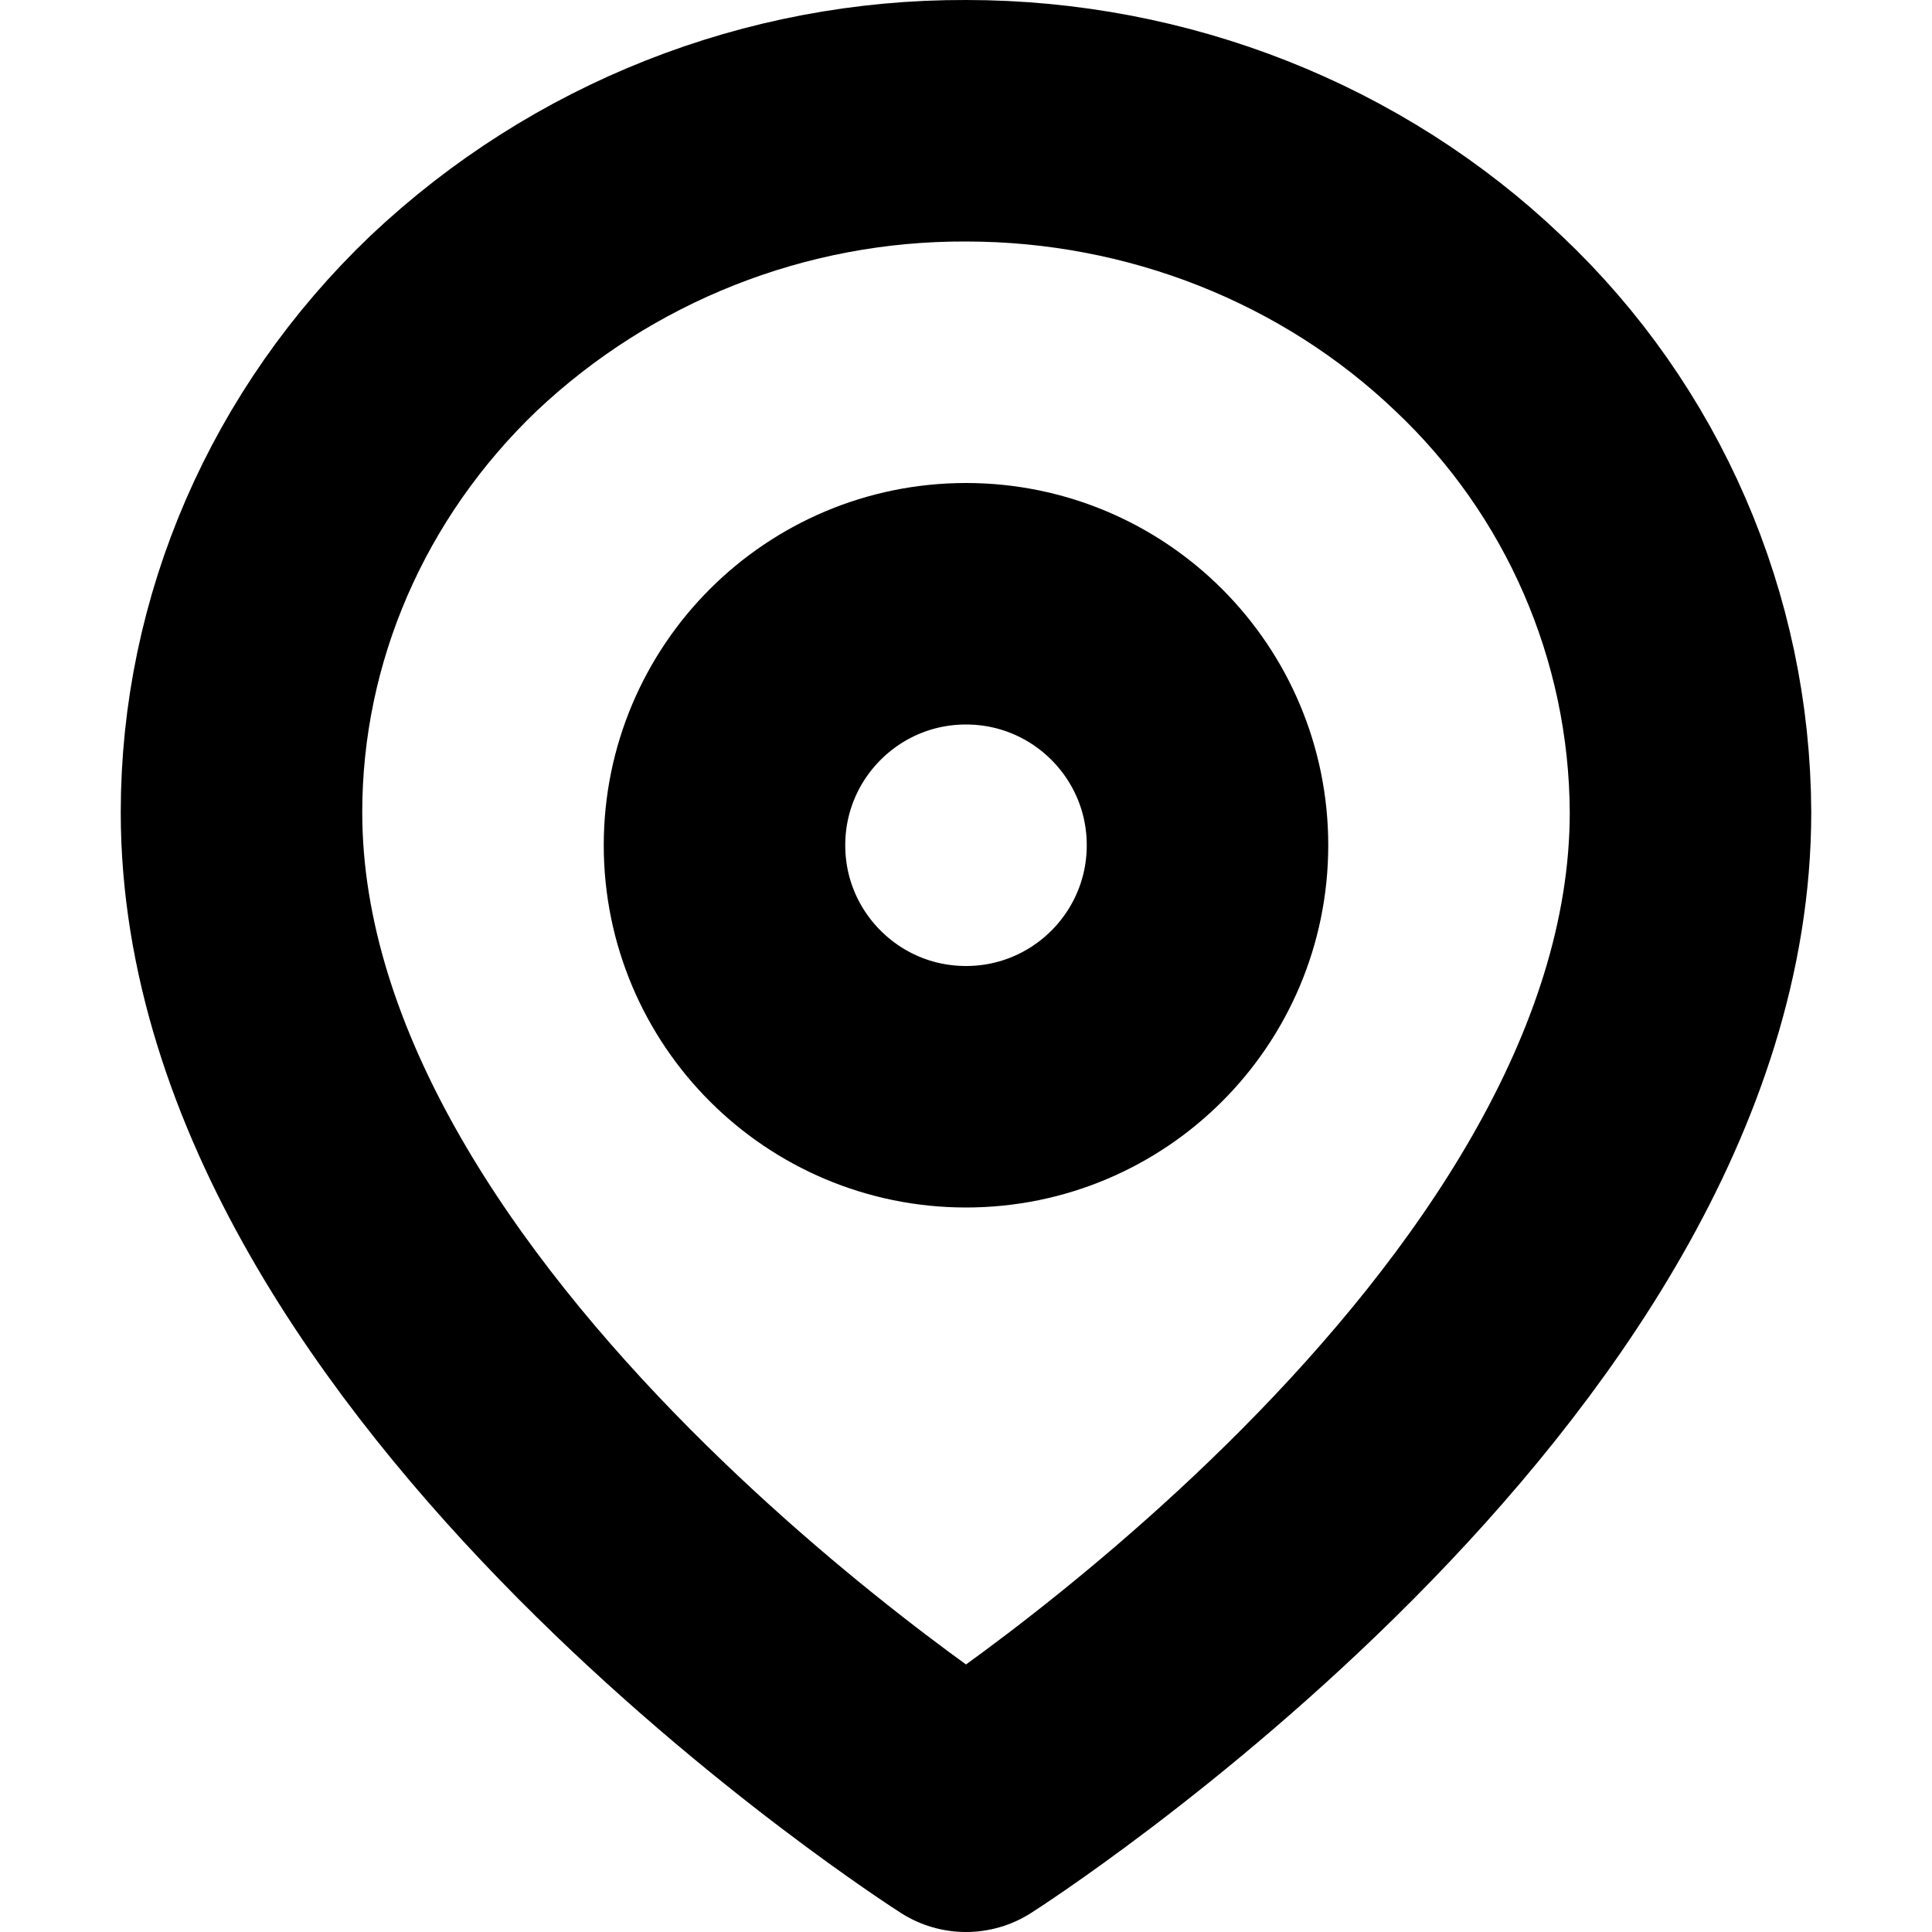
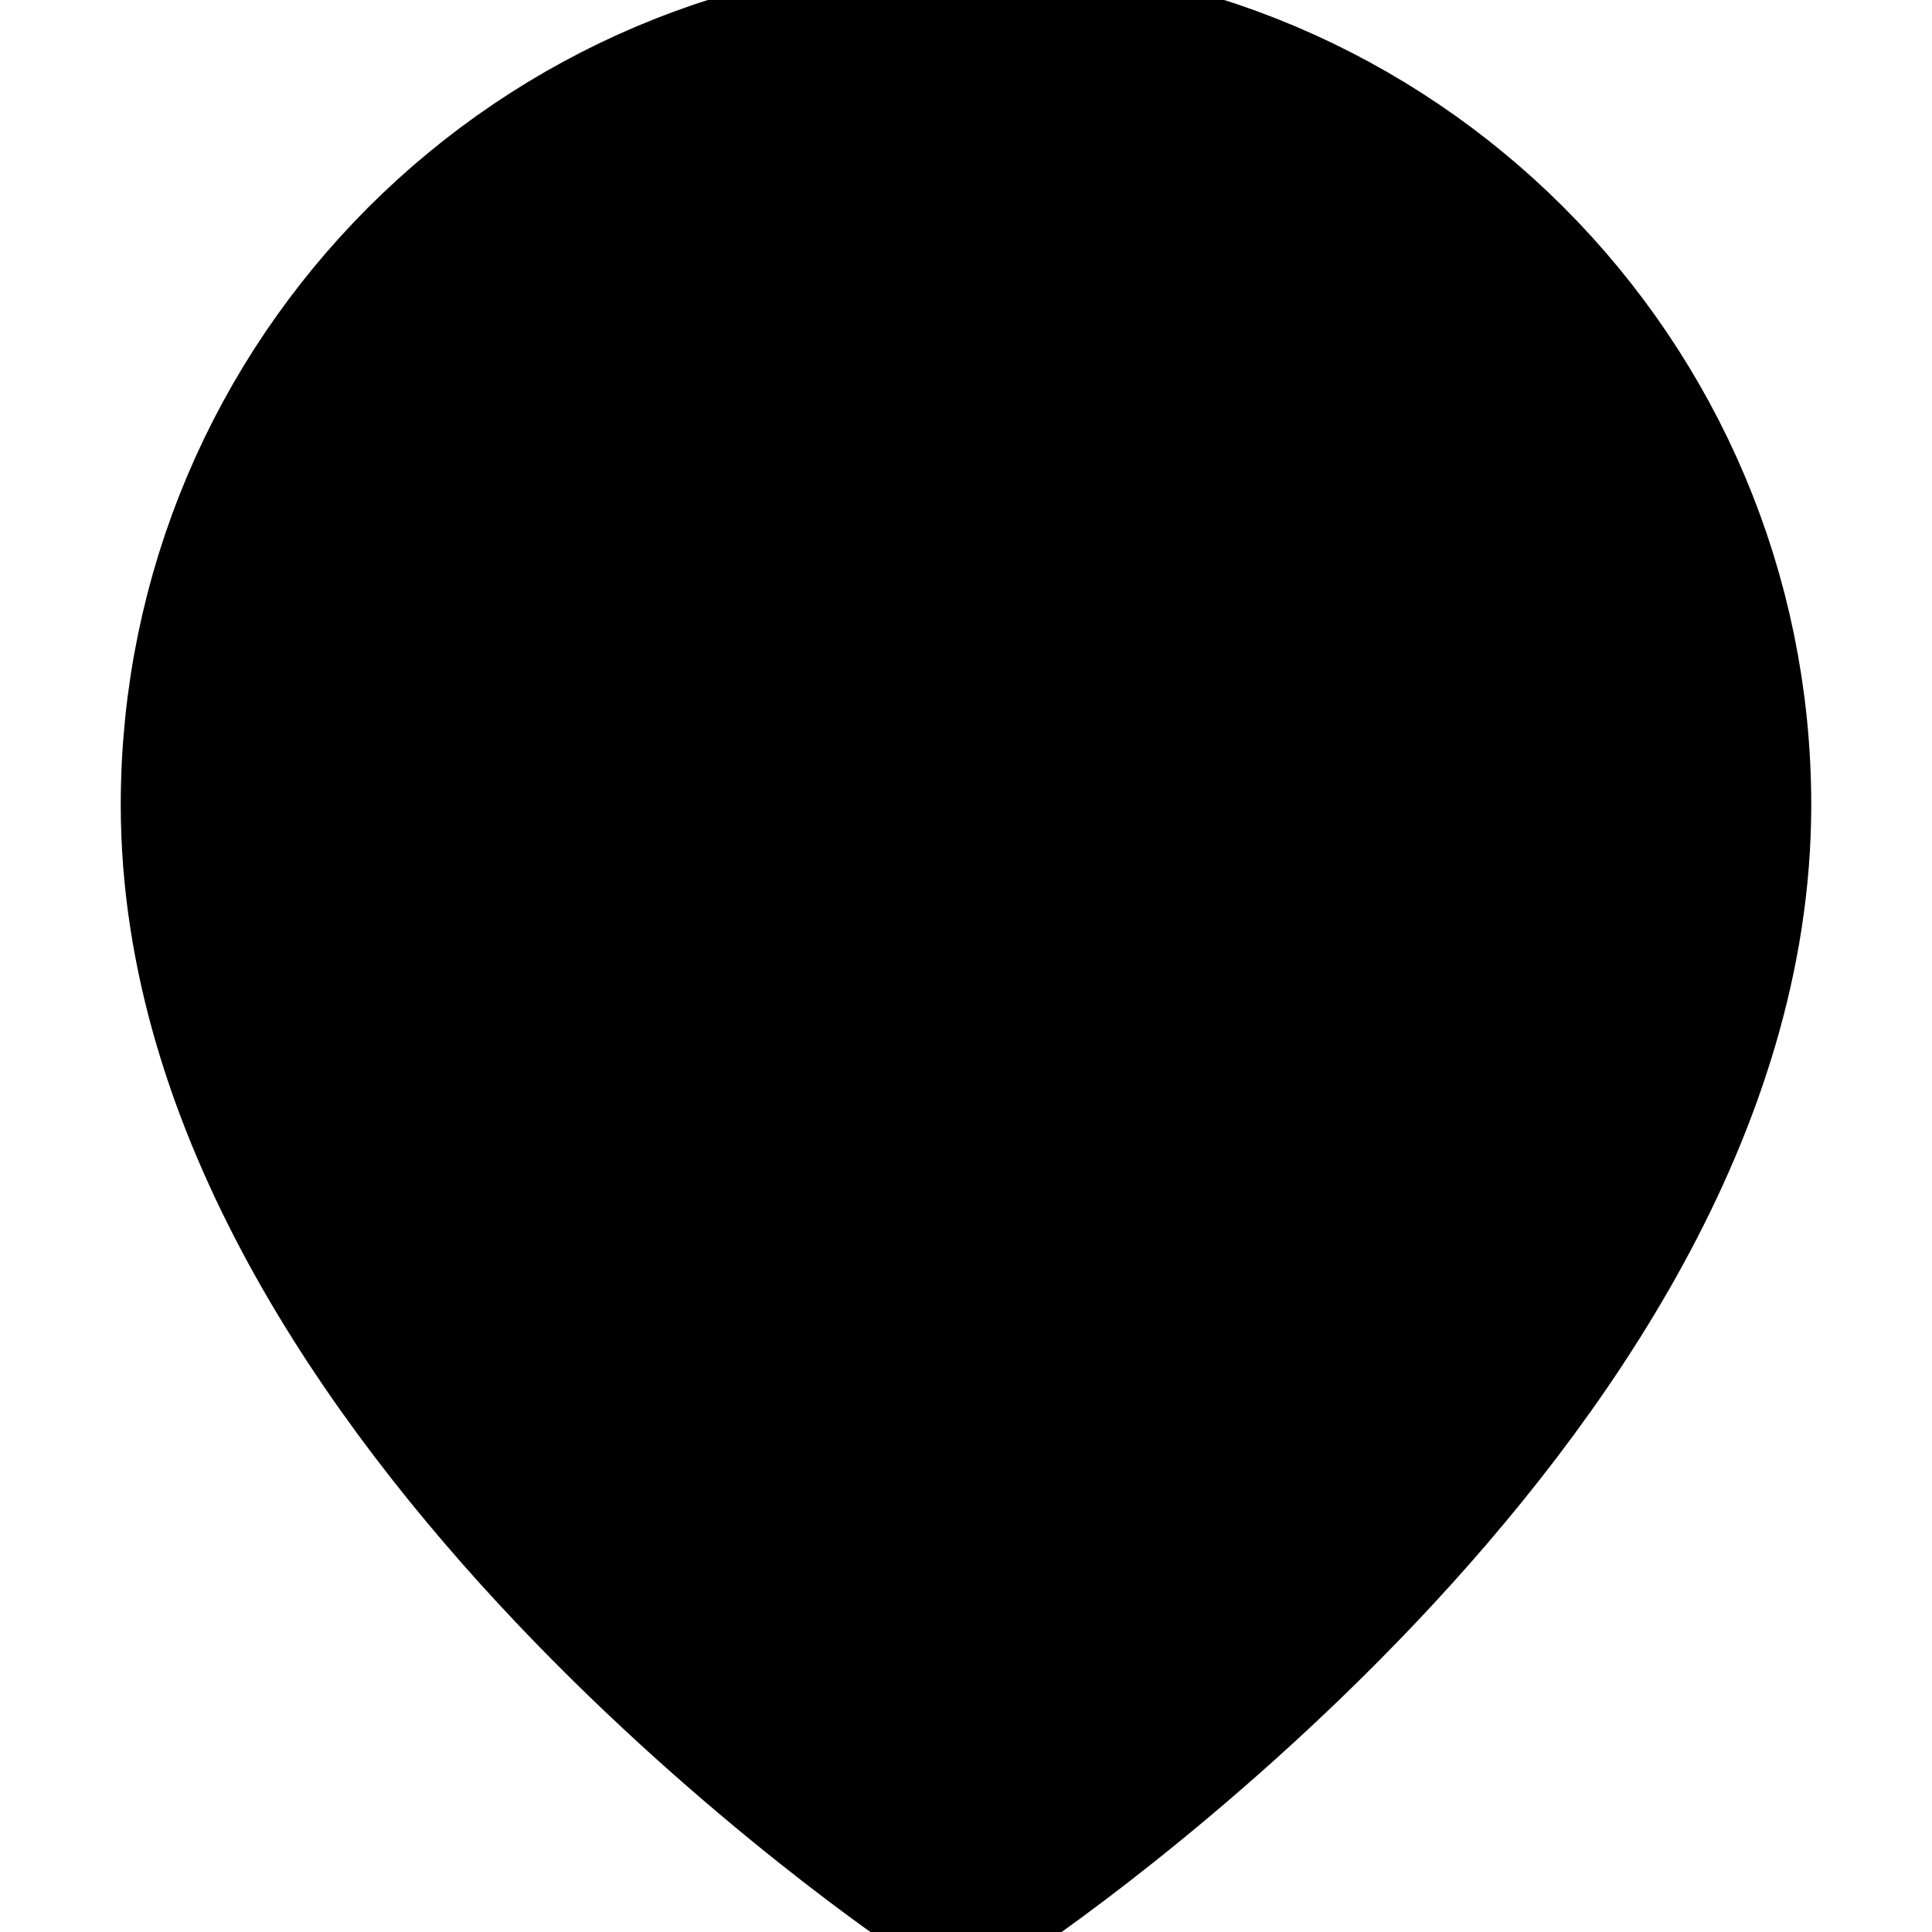
- <svg xmlns="http://www.w3.org/2000/svg" focusable="false" height="1em" width="1em">
+ <svg xmlns="http://www.w3.org/2000/svg" width="1em" height="1em">
  <g id="tuiIconPin">
-     <svg fill="none" height="1em" overflow="visible" viewBox="0 0 16 16" width="1em" x="50%" y="50%">
+     <svg x="50%" y="50%" width="1em" height="1em" overflow="visible" viewBox="0 0 16 16">
      <svg x="-8" y="-8">
-         <path d="M14 6.727C14 11.182 8 15 8 15s-6-3.818-6-8.273c0-1.519.632-2.975 1.757-4.05A6.148 6.148 0 0 1 8 1c1.591 0 3.117.603 4.243 1.677A5.598 5.598 0 0 1 14 6.727z" stroke="currentColor" stroke-linecap="round" stroke-linejoin="round" stroke-width="2" />
-         <path d="M8 9a2 2 0 1 0 0-4 2 2 0 0 0 0 4z" stroke="currentColor" stroke-linecap="round" stroke-linejoin="round" stroke-width="2" />
+         <svg width="16" height="16" viewBox="0 0 24 24" stroke="currentColor" stroke-width="3" stroke-linecap="round" stroke-linejoin="round">
+           <path d="M21 10c0 7-9 13-9 13s-9-6-9-13a9 9 0 0 1 18 0z" />
+           <circle cx="12" cy="10" r="3" />
+         </svg>
      </svg>
    </svg>
  </g>
</svg>
